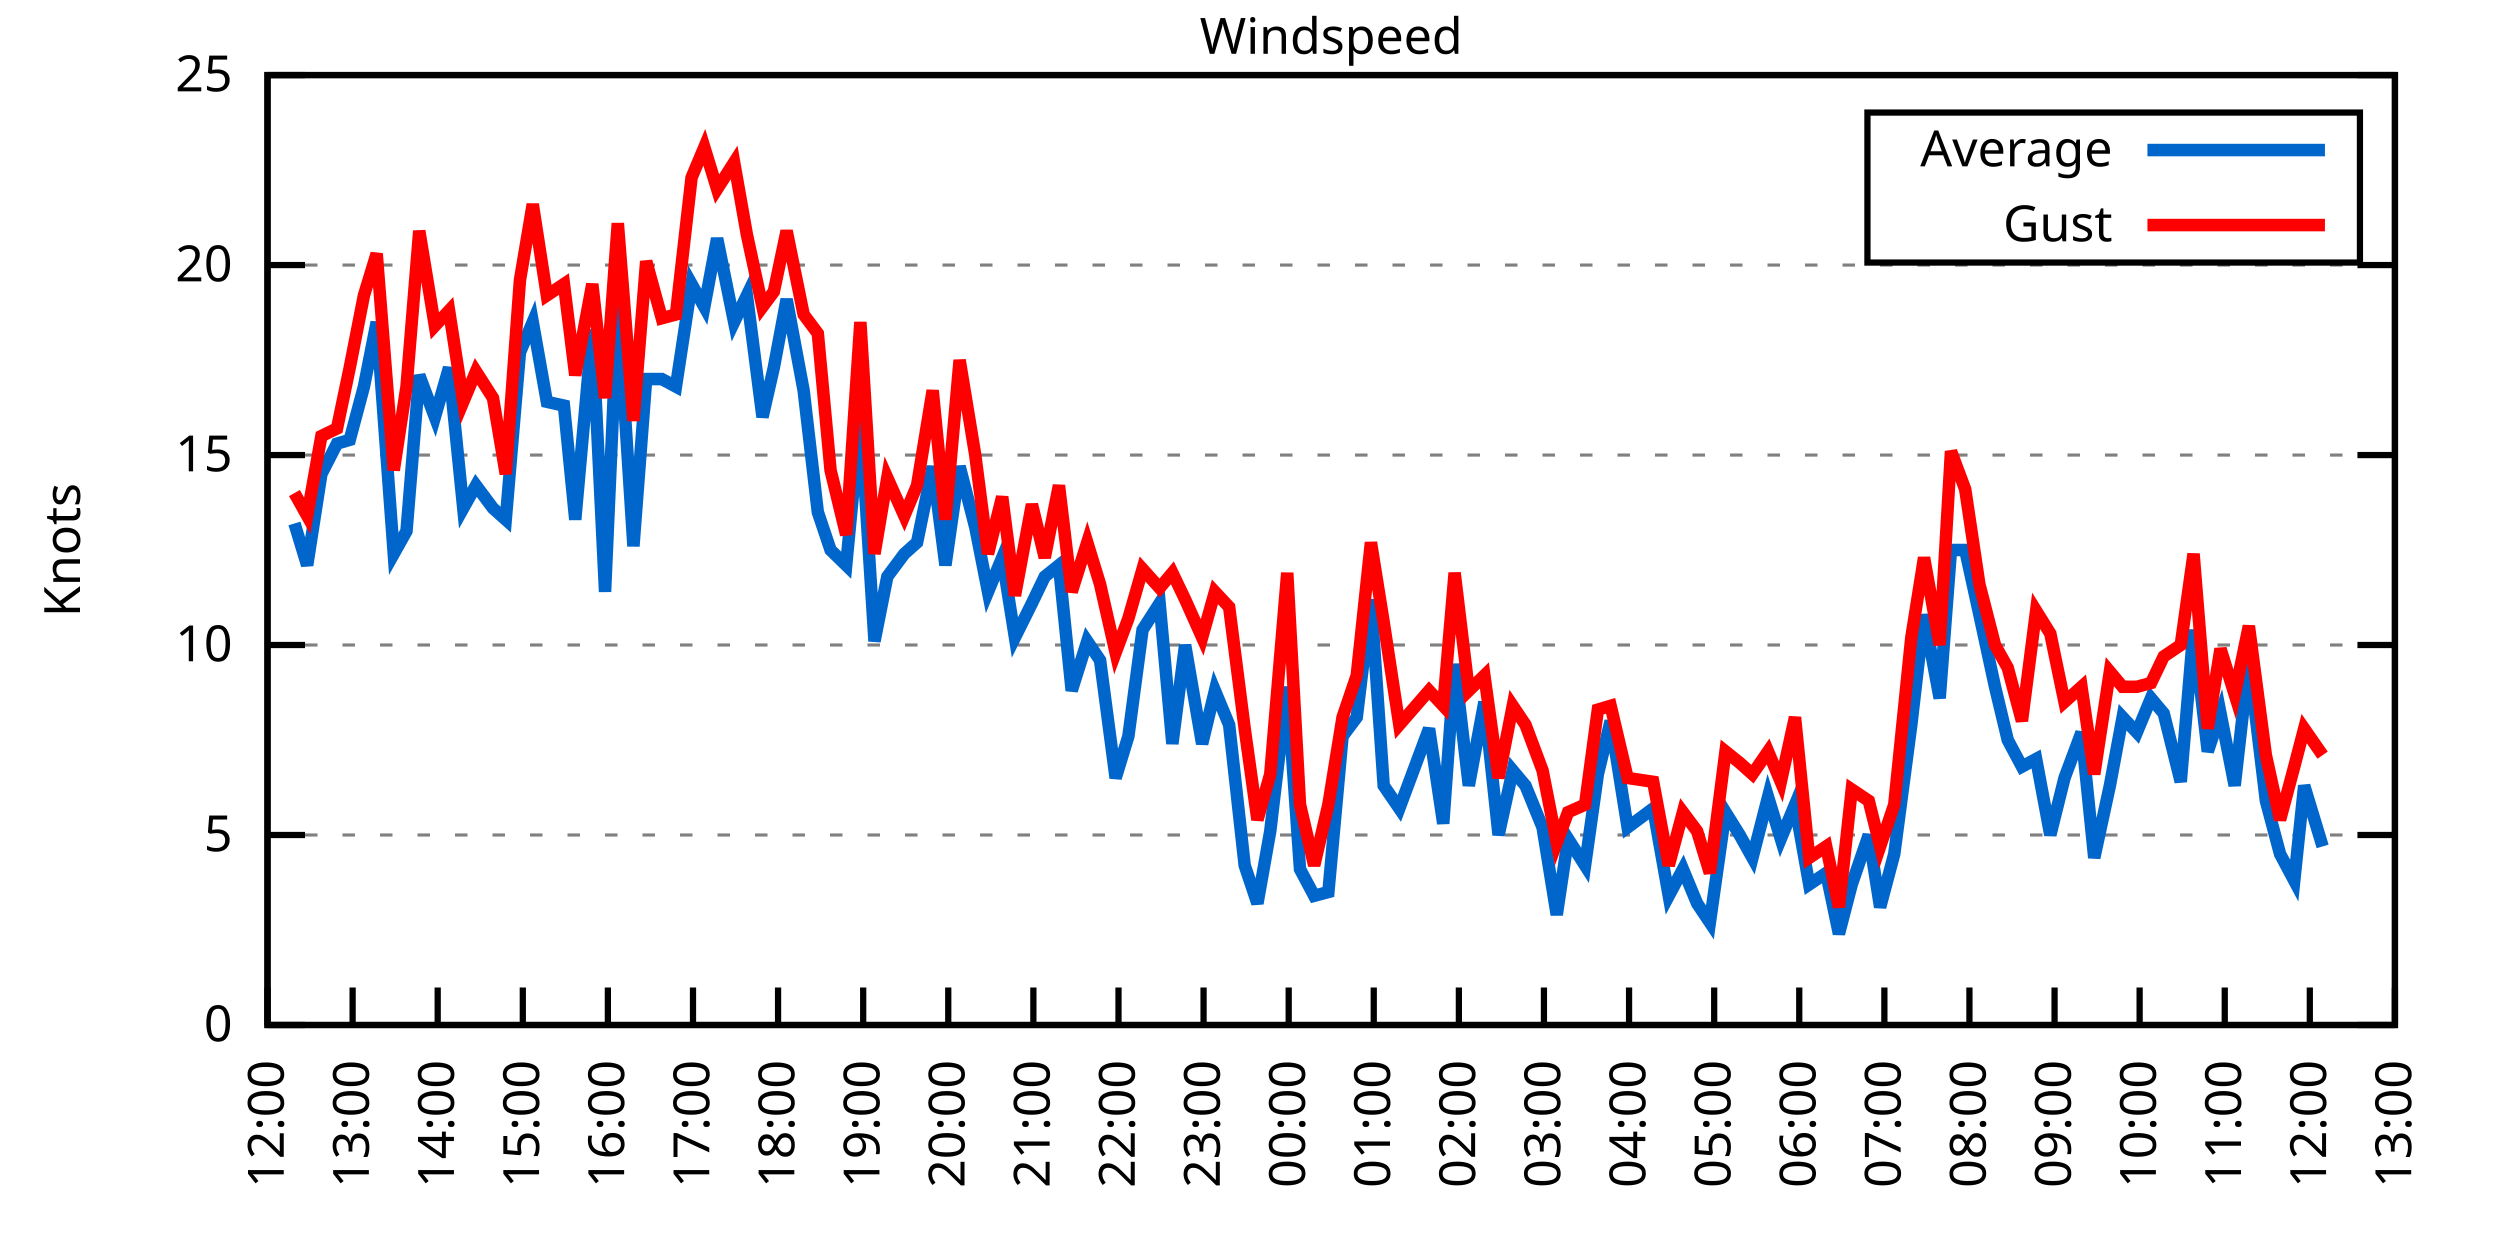
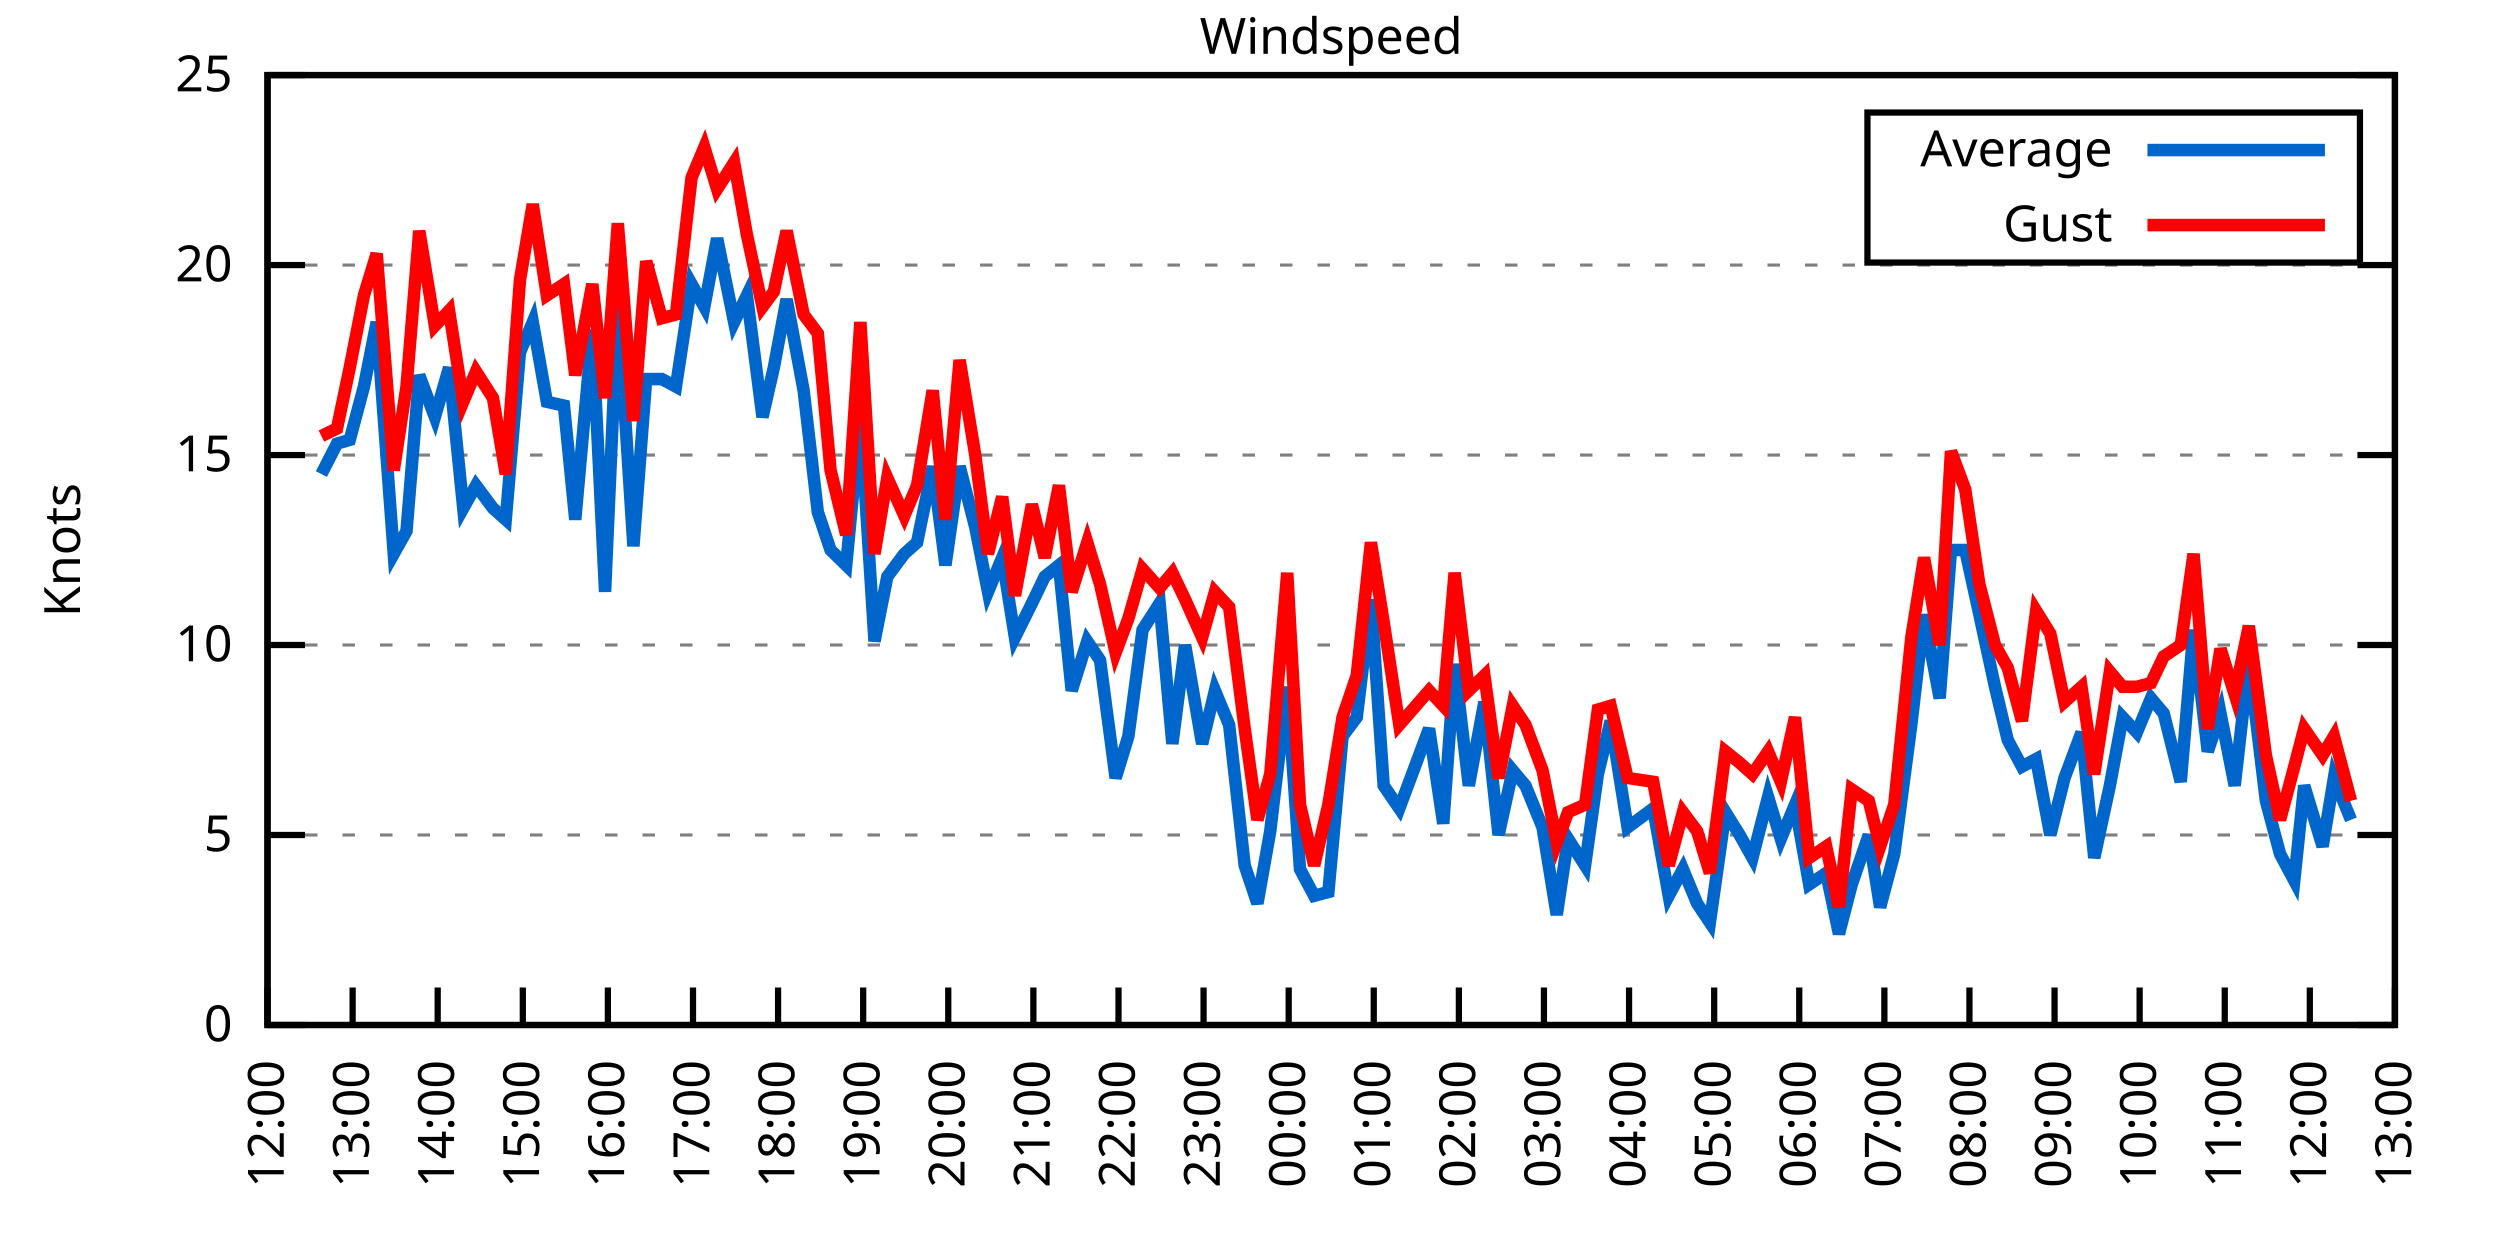
<svg xmlns="http://www.w3.org/2000/svg" xmlns:xlink="http://www.w3.org/1999/xlink" width="400" height="200" viewBox="0 0 400 200">
  <g id="gnuplot_canvas">
    <rect x="0" y="0" width="400" height="200" fill="none" />
    <defs>
      <circle id="gpDot" r="0.5" stroke-width="0.5" stroke="currentColor" />
      <path id="gpPt0" stroke-width="0.333" stroke="currentColor" d="M-1,0 h2 M0,-1 v2" />
      <path id="gpPt1" stroke-width="0.333" stroke="currentColor" d="M-1,-1 L1,1 M1,-1 L-1,1" />
      <path id="gpPt2" stroke-width="0.333" stroke="currentColor" d="M-1,0 L1,0 M0,-1 L0,1 M-1,-1 L1,1 M-1,1 L1,-1" />
      <rect id="gpPt3" stroke-width="0.333" stroke="currentColor" x="-1" y="-1" width="2" height="2" />
      <rect id="gpPt4" stroke-width="0.333" stroke="currentColor" fill="currentColor" x="-1" y="-1" width="2" height="2" />
      <circle id="gpPt5" stroke-width="0.333" stroke="currentColor" cx="0" cy="0" r="1" />
      <use xlink:href="#gpPt5" id="gpPt6" fill="currentColor" stroke="none" />
      <path id="gpPt7" stroke-width="0.333" stroke="currentColor" d="M0,-1.33 L-1.33,0.67 L1.33,0.67 z" />
      <use xlink:href="#gpPt7" id="gpPt8" fill="currentColor" stroke="none" />
      <use xlink:href="#gpPt7" id="gpPt9" stroke="currentColor" transform="rotate(180)" />
      <use xlink:href="#gpPt9" id="gpPt10" fill="currentColor" stroke="none" />
      <use xlink:href="#gpPt3" id="gpPt11" stroke="currentColor" transform="rotate(45)" />
      <use xlink:href="#gpPt11" id="gpPt12" fill="currentColor" stroke="none" />
      <path id="gpPt13" stroke-width="0.333" stroke="currentColor" d="M0,1.330 L1.265,0.411 L0.782,-1.067 L-0.782,-1.076 L-1.265,0.411 z" />
      <use xlink:href="#gpPt13" id="gpPt14" fill="currentColor" stroke="none" />
      <filter id="textbox" filterUnits="objectBoundingBox" x="0" y="0" height="1" width="1">
        <feFlood flood-color="white" flood-opacity="1" result="bgnd" />
        <feComposite in="SourceGraphic" in2="bgnd" operator="atop" />
      </filter>
      <filter id="greybox" filterUnits="objectBoundingBox" x="0" y="0" height="1" width="1">
        <feFlood flood-color="lightgrey" flood-opacity="1" result="grey" />
        <feComposite in="SourceGraphic" in2="grey" operator="atop" />
      </filter>
    </defs>
    <g fill="none" color="white" stroke="currentColor" stroke-width="1.00" stroke-linecap="butt" stroke-linejoin="miter">
</g>
    <g fill="none" color="black" stroke="currentColor" stroke-width="1.00" stroke-linecap="butt" stroke-linejoin="miter">
      <g stroke="none" shape-rendering="crispEdges">
        <polygon fill="rgb(255, 255, 255)" points="42.80,164.00 383.18,164.00 383.18,12.02 42.80,12.02 " />
      </g>
    </g>
    <g fill="none" color="black" stroke="currentColor" stroke-width="1.00" stroke-linecap="butt" stroke-linejoin="miter">
</g>
    <g fill="none" color="black" stroke="black" stroke-width="0.50" stroke-linecap="butt" stroke-linejoin="miter">
</g>
    <g fill="none" color="gray" stroke="currentColor" stroke-width="0.50" stroke-linecap="butt" stroke-linejoin="miter">
      <path stroke="gray" stroke-dasharray="2,4" class="gridline" d="M42.80,164.00 L383.19,164.00  " />
    </g>
    <g fill="none" color="gray" stroke="gray" stroke-width="1.00" stroke-linecap="butt" stroke-linejoin="miter">
</g>
    <g fill="none" color="black" stroke="currentColor" stroke-width="1.00" stroke-linecap="butt" stroke-linejoin="miter">
      <path stroke="black" d="M42.80,164.00 L48.80,164.00 M383.19,164.00 L377.19,164.00  " />
      <g transform="translate(37.20,166.60)" stroke="none" fill="black" font-family="Sans" font-size="8.00" text-anchor="end">
        <text>
          <tspan font-family="Sans"> 0</tspan>
        </text>
      </g>
    </g>
    <g fill="none" color="black" stroke="currentColor" stroke-width="1.00" stroke-linecap="butt" stroke-linejoin="miter">
</g>
    <g fill="none" color="black" stroke="black" stroke-width="0.50" stroke-linecap="butt" stroke-linejoin="miter">
</g>
    <g fill="none" color="gray" stroke="currentColor" stroke-width="0.50" stroke-linecap="butt" stroke-linejoin="miter">
      <path stroke="gray" stroke-dasharray="2,4" class="gridline" d="M42.80,133.60 L383.19,133.60  " />
    </g>
    <g fill="none" color="gray" stroke="gray" stroke-width="1.00" stroke-linecap="butt" stroke-linejoin="miter">
</g>
    <g fill="none" color="black" stroke="currentColor" stroke-width="1.00" stroke-linecap="butt" stroke-linejoin="miter">
      <path stroke="black" d="M42.80,133.60 L48.80,133.60 M383.19,133.60 L377.19,133.60  " />
      <g transform="translate(37.20,136.20)" stroke="none" fill="black" font-family="Sans" font-size="8.00" text-anchor="end">
        <text>
          <tspan font-family="Sans"> 5</tspan>
        </text>
      </g>
    </g>
    <g fill="none" color="black" stroke="currentColor" stroke-width="1.00" stroke-linecap="butt" stroke-linejoin="miter">
</g>
    <g fill="none" color="black" stroke="black" stroke-width="0.50" stroke-linecap="butt" stroke-linejoin="miter">
</g>
    <g fill="none" color="gray" stroke="currentColor" stroke-width="0.50" stroke-linecap="butt" stroke-linejoin="miter">
      <path stroke="gray" stroke-dasharray="2,4" class="gridline" d="M42.80,103.20 L383.19,103.20  " />
    </g>
    <g fill="none" color="gray" stroke="gray" stroke-width="1.00" stroke-linecap="butt" stroke-linejoin="miter">
</g>
    <g fill="none" color="black" stroke="currentColor" stroke-width="1.00" stroke-linecap="butt" stroke-linejoin="miter">
      <path stroke="black" d="M42.80,103.20 L48.80,103.20 M383.19,103.20 L377.19,103.20  " />
      <g transform="translate(37.20,105.80)" stroke="none" fill="black" font-family="Sans" font-size="8.00" text-anchor="end">
        <text>
          <tspan font-family="Sans"> 10</tspan>
        </text>
      </g>
    </g>
    <g fill="none" color="black" stroke="currentColor" stroke-width="1.00" stroke-linecap="butt" stroke-linejoin="miter">
</g>
    <g fill="none" color="black" stroke="black" stroke-width="0.50" stroke-linecap="butt" stroke-linejoin="miter">
</g>
    <g fill="none" color="gray" stroke="currentColor" stroke-width="0.50" stroke-linecap="butt" stroke-linejoin="miter">
      <path stroke="gray" stroke-dasharray="2,4" class="gridline" d="M42.80,72.81 L383.19,72.81  " />
    </g>
    <g fill="none" color="gray" stroke="gray" stroke-width="1.00" stroke-linecap="butt" stroke-linejoin="miter">
</g>
    <g fill="none" color="black" stroke="currentColor" stroke-width="1.00" stroke-linecap="butt" stroke-linejoin="miter">
      <path stroke="black" d="M42.80,72.81 L48.80,72.81 M383.19,72.81 L377.19,72.81  " />
      <g transform="translate(37.20,75.41)" stroke="none" fill="black" font-family="Sans" font-size="8.00" text-anchor="end">
        <text>
          <tspan font-family="Sans"> 15</tspan>
        </text>
      </g>
    </g>
    <g fill="none" color="black" stroke="currentColor" stroke-width="1.00" stroke-linecap="butt" stroke-linejoin="miter">
</g>
    <g fill="none" color="black" stroke="black" stroke-width="0.50" stroke-linecap="butt" stroke-linejoin="miter">
</g>
    <g fill="none" color="gray" stroke="currentColor" stroke-width="0.50" stroke-linecap="butt" stroke-linejoin="miter">
      <path stroke="gray" stroke-dasharray="2,4" class="gridline" d="M42.80,42.41 L383.19,42.41  " />
    </g>
    <g fill="none" color="gray" stroke="gray" stroke-width="1.00" stroke-linecap="butt" stroke-linejoin="miter">
</g>
    <g fill="none" color="black" stroke="currentColor" stroke-width="1.00" stroke-linecap="butt" stroke-linejoin="miter">
      <path stroke="black" d="M42.80,42.41 L48.80,42.41 M383.19,42.41 L377.19,42.41  " />
      <g transform="translate(37.20,45.01)" stroke="none" fill="black" font-family="Sans" font-size="8.00" text-anchor="end">
        <text>
          <tspan font-family="Sans"> 20</tspan>
        </text>
      </g>
    </g>
    <g fill="none" color="black" stroke="currentColor" stroke-width="1.00" stroke-linecap="butt" stroke-linejoin="miter">
</g>
    <g fill="none" color="black" stroke="black" stroke-width="0.50" stroke-linecap="butt" stroke-linejoin="miter">
</g>
    <g fill="none" color="gray" stroke="currentColor" stroke-width="0.50" stroke-linecap="butt" stroke-linejoin="miter">
      <path stroke="gray" stroke-dasharray="2,4" class="gridline" d="M42.80,12.01 L383.19,12.01  " />
    </g>
    <g fill="none" color="gray" stroke="gray" stroke-width="1.00" stroke-linecap="butt" stroke-linejoin="miter">
</g>
    <g fill="none" color="black" stroke="currentColor" stroke-width="1.00" stroke-linecap="butt" stroke-linejoin="miter">
      <path stroke="black" d="M42.80,12.01 L48.80,12.01 M383.19,12.01 L377.19,12.01  " />
      <g transform="translate(37.20,14.61)" stroke="none" fill="black" font-family="Sans" font-size="8.00" text-anchor="end">
        <text>
          <tspan font-family="Sans"> 25</tspan>
        </text>
      </g>
    </g>
    <g fill="none" color="black" stroke="currentColor" stroke-width="1.00" stroke-linecap="butt" stroke-linejoin="miter">
      <path stroke="black" d="M42.80,164.00 L42.80,158.00  " />
      <g transform="translate(45.40,169.60) rotate(270.00)" stroke="none" fill="black" font-family="Sans" font-size="8.00" text-anchor="end">
        <text>
          <tspan font-family="Sans">12:00</tspan>
        </text>
      </g>
    </g>
    <g fill="none" color="black" stroke="currentColor" stroke-width="1.00" stroke-linecap="butt" stroke-linejoin="miter">
      <path stroke="black" d="M56.42,164.00 L56.42,158.00  " />
      <g transform="translate(59.02,169.60) rotate(270.00)" stroke="none" fill="black" font-family="Sans" font-size="8.00" text-anchor="end">
        <text>
          <tspan font-family="Sans">13:00</tspan>
        </text>
      </g>
    </g>
    <g fill="none" color="black" stroke="currentColor" stroke-width="1.00" stroke-linecap="butt" stroke-linejoin="miter">
      <path stroke="black" d="M70.03,164.00 L70.03,158.00  " />
      <g transform="translate(72.63,169.60) rotate(270.00)" stroke="none" fill="black" font-family="Sans" font-size="8.00" text-anchor="end">
        <text>
          <tspan font-family="Sans">14:00</tspan>
        </text>
      </g>
    </g>
    <g fill="none" color="black" stroke="currentColor" stroke-width="1.00" stroke-linecap="butt" stroke-linejoin="miter">
      <path stroke="black" d="M83.65,164.00 L83.65,158.00  " />
      <g transform="translate(86.25,169.60) rotate(270.00)" stroke="none" fill="black" font-family="Sans" font-size="8.00" text-anchor="end">
        <text>
          <tspan font-family="Sans">15:00</tspan>
        </text>
      </g>
    </g>
    <g fill="none" color="black" stroke="currentColor" stroke-width="1.00" stroke-linecap="butt" stroke-linejoin="miter">
      <path stroke="black" d="M97.26,164.00 L97.26,158.00  " />
      <g transform="translate(99.86,169.60) rotate(270.00)" stroke="none" fill="black" font-family="Sans" font-size="8.00" text-anchor="end">
        <text>
          <tspan font-family="Sans">16:00</tspan>
        </text>
      </g>
    </g>
    <g fill="none" color="black" stroke="currentColor" stroke-width="1.00" stroke-linecap="butt" stroke-linejoin="miter">
      <path stroke="black" d="M110.88,164.00 L110.88,158.00  " />
      <g transform="translate(113.48,169.60) rotate(270.00)" stroke="none" fill="black" font-family="Sans" font-size="8.00" text-anchor="end">
        <text>
          <tspan font-family="Sans">17:00</tspan>
        </text>
      </g>
    </g>
    <g fill="none" color="black" stroke="currentColor" stroke-width="1.00" stroke-linecap="butt" stroke-linejoin="miter">
      <path stroke="black" d="M124.49,164.00 L124.49,158.00  " />
      <g transform="translate(127.09,169.60) rotate(270.00)" stroke="none" fill="black" font-family="Sans" font-size="8.00" text-anchor="end">
        <text>
          <tspan font-family="Sans">18:00</tspan>
        </text>
      </g>
    </g>
    <g fill="none" color="black" stroke="currentColor" stroke-width="1.00" stroke-linecap="butt" stroke-linejoin="miter">
      <path stroke="black" d="M138.11,164.00 L138.11,158.00  " />
      <g transform="translate(140.71,169.60) rotate(270.00)" stroke="none" fill="black" font-family="Sans" font-size="8.00" text-anchor="end">
        <text>
          <tspan font-family="Sans">19:00</tspan>
        </text>
      </g>
    </g>
    <g fill="none" color="black" stroke="currentColor" stroke-width="1.00" stroke-linecap="butt" stroke-linejoin="miter">
      <path stroke="black" d="M151.72,164.00 L151.72,158.00  " />
      <g transform="translate(154.32,169.60) rotate(270.00)" stroke="none" fill="black" font-family="Sans" font-size="8.00" text-anchor="end">
        <text>
          <tspan font-family="Sans">20:00</tspan>
        </text>
      </g>
    </g>
    <g fill="none" color="black" stroke="currentColor" stroke-width="1.00" stroke-linecap="butt" stroke-linejoin="miter">
      <path stroke="black" d="M165.34,164.00 L165.34,158.00  " />
      <g transform="translate(167.94,169.60) rotate(270.00)" stroke="none" fill="black" font-family="Sans" font-size="8.00" text-anchor="end">
        <text>
          <tspan font-family="Sans">21:00</tspan>
        </text>
      </g>
    </g>
    <g fill="none" color="black" stroke="currentColor" stroke-width="1.00" stroke-linecap="butt" stroke-linejoin="miter">
      <path stroke="black" d="M178.96,164.00 L178.96,158.00  " />
      <g transform="translate(181.56,169.60) rotate(270.00)" stroke="none" fill="black" font-family="Sans" font-size="8.00" text-anchor="end">
        <text>
          <tspan font-family="Sans">22:00</tspan>
        </text>
      </g>
    </g>
    <g fill="none" color="black" stroke="currentColor" stroke-width="1.00" stroke-linecap="butt" stroke-linejoin="miter">
      <path stroke="black" d="M192.57,164.00 L192.57,158.00  " />
      <g transform="translate(195.17,169.60) rotate(270.00)" stroke="none" fill="black" font-family="Sans" font-size="8.00" text-anchor="end">
        <text>
          <tspan font-family="Sans">23:00</tspan>
        </text>
      </g>
    </g>
    <g fill="none" color="black" stroke="currentColor" stroke-width="1.00" stroke-linecap="butt" stroke-linejoin="miter">
      <path stroke="black" d="M206.19,164.00 L206.19,158.00  " />
      <g transform="translate(208.79,169.60) rotate(270.00)" stroke="none" fill="black" font-family="Sans" font-size="8.00" text-anchor="end">
        <text>
          <tspan font-family="Sans">00:00</tspan>
        </text>
      </g>
    </g>
    <g fill="none" color="black" stroke="currentColor" stroke-width="1.00" stroke-linecap="butt" stroke-linejoin="miter">
      <path stroke="black" d="M219.80,164.00 L219.80,158.00  " />
      <g transform="translate(222.40,169.60) rotate(270.00)" stroke="none" fill="black" font-family="Sans" font-size="8.00" text-anchor="end">
        <text>
          <tspan font-family="Sans">01:00</tspan>
        </text>
      </g>
    </g>
    <g fill="none" color="black" stroke="currentColor" stroke-width="1.00" stroke-linecap="butt" stroke-linejoin="miter">
      <path stroke="black" d="M233.42,164.00 L233.42,158.00  " />
      <g transform="translate(236.02,169.60) rotate(270.00)" stroke="none" fill="black" font-family="Sans" font-size="8.00" text-anchor="end">
        <text>
          <tspan font-family="Sans">02:00</tspan>
        </text>
      </g>
    </g>
    <g fill="none" color="black" stroke="currentColor" stroke-width="1.00" stroke-linecap="butt" stroke-linejoin="miter">
      <path stroke="black" d="M247.03,164.00 L247.03,158.00  " />
      <g transform="translate(249.63,169.60) rotate(270.00)" stroke="none" fill="black" font-family="Sans" font-size="8.00" text-anchor="end">
        <text>
          <tspan font-family="Sans">03:00</tspan>
        </text>
      </g>
    </g>
    <g fill="none" color="black" stroke="currentColor" stroke-width="1.00" stroke-linecap="butt" stroke-linejoin="miter">
      <path stroke="black" d="M260.65,164.00 L260.65,158.00  " />
      <g transform="translate(263.25,169.60) rotate(270.00)" stroke="none" fill="black" font-family="Sans" font-size="8.00" text-anchor="end">
        <text>
          <tspan font-family="Sans">04:00</tspan>
        </text>
      </g>
    </g>
    <g fill="none" color="black" stroke="currentColor" stroke-width="1.00" stroke-linecap="butt" stroke-linejoin="miter">
      <path stroke="black" d="M274.27,164.00 L274.27,158.00  " />
      <g transform="translate(276.87,169.60) rotate(270.00)" stroke="none" fill="black" font-family="Sans" font-size="8.00" text-anchor="end">
        <text>
          <tspan font-family="Sans">05:00</tspan>
        </text>
      </g>
    </g>
    <g fill="none" color="black" stroke="currentColor" stroke-width="1.00" stroke-linecap="butt" stroke-linejoin="miter">
      <path stroke="black" d="M287.88,164.00 L287.88,158.00  " />
      <g transform="translate(290.48,169.60) rotate(270.00)" stroke="none" fill="black" font-family="Sans" font-size="8.00" text-anchor="end">
        <text>
          <tspan font-family="Sans">06:00</tspan>
        </text>
      </g>
    </g>
    <g fill="none" color="black" stroke="currentColor" stroke-width="1.00" stroke-linecap="butt" stroke-linejoin="miter">
      <path stroke="black" d="M301.50,164.00 L301.50,158.00  " />
      <g transform="translate(304.10,169.60) rotate(270.00)" stroke="none" fill="black" font-family="Sans" font-size="8.00" text-anchor="end">
        <text>
          <tspan font-family="Sans">07:00</tspan>
        </text>
      </g>
    </g>
    <g fill="none" color="black" stroke="currentColor" stroke-width="1.00" stroke-linecap="butt" stroke-linejoin="miter">
      <path stroke="black" d="M315.11,164.00 L315.11,158.00  " />
      <g transform="translate(317.71,169.60) rotate(270.00)" stroke="none" fill="black" font-family="Sans" font-size="8.00" text-anchor="end">
        <text>
          <tspan font-family="Sans">08:00</tspan>
        </text>
      </g>
    </g>
    <g fill="none" color="black" stroke="currentColor" stroke-width="1.00" stroke-linecap="butt" stroke-linejoin="miter">
      <path stroke="black" d="M328.73,164.00 L328.73,158.00  " />
      <g transform="translate(331.33,169.60) rotate(270.00)" stroke="none" fill="black" font-family="Sans" font-size="8.00" text-anchor="end">
        <text>
          <tspan font-family="Sans">09:00</tspan>
        </text>
      </g>
    </g>
    <g fill="none" color="black" stroke="currentColor" stroke-width="1.00" stroke-linecap="butt" stroke-linejoin="miter">
      <path stroke="black" d="M342.34,164.00 L342.34,158.00  " />
      <g transform="translate(344.94,169.60) rotate(270.00)" stroke="none" fill="black" font-family="Sans" font-size="8.00" text-anchor="end">
        <text>
          <tspan font-family="Sans">10:00</tspan>
        </text>
      </g>
    </g>
    <g fill="none" color="black" stroke="currentColor" stroke-width="1.00" stroke-linecap="butt" stroke-linejoin="miter">
      <path stroke="black" d="M355.96,164.00 L355.96,158.00  " />
      <g transform="translate(358.56,169.60) rotate(270.00)" stroke="none" fill="black" font-family="Sans" font-size="8.00" text-anchor="end">
        <text>
          <tspan font-family="Sans">11:00</tspan>
        </text>
      </g>
    </g>
    <g fill="none" color="black" stroke="currentColor" stroke-width="1.00" stroke-linecap="butt" stroke-linejoin="miter">
      <path stroke="black" d="M369.57,164.00 L369.57,158.00  " />
      <g transform="translate(372.17,169.60) rotate(270.00)" stroke="none" fill="black" font-family="Sans" font-size="8.00" text-anchor="end">
        <text>
          <tspan font-family="Sans">12:00</tspan>
        </text>
      </g>
    </g>
    <g fill="none" color="black" stroke="currentColor" stroke-width="1.00" stroke-linecap="butt" stroke-linejoin="miter">
      <path stroke="black" d="M383.19,164.00 L383.19,158.00  " />
      <g transform="translate(385.79,169.60) rotate(270.00)" stroke="none" fill="black" font-family="Sans" font-size="8.00" text-anchor="end">
        <text>
          <tspan font-family="Sans">13:00</tspan>
        </text>
      </g>
    </g>
    <g fill="none" color="black" stroke="currentColor" stroke-width="1.00" stroke-linecap="butt" stroke-linejoin="miter">
</g>
    <g fill="none" color="black" stroke="currentColor" stroke-width="1.00" stroke-linecap="butt" stroke-linejoin="miter">
      <path stroke="black" d="M42.80,12.01 L42.80,164.00 L383.19,164.00 L383.19,12.01 L42.80,12.01 Z  " />
    </g>
    <g fill="none" color="black" stroke="currentColor" stroke-width="1.00" stroke-linecap="butt" stroke-linejoin="miter">
</g>
    <g fill="none" color="black" stroke="currentColor" stroke-width="1.00" stroke-linecap="butt" stroke-linejoin="miter">
      <path stroke="black" d="M298.79,42.01 L298.79,18.01 L377.59,18.01 L377.59,42.01 L298.79,42.01 Z  " />
    </g>
    <g id="Windspeed_plot_1">
      <g fill="none" color="white" stroke="black" stroke-width="2.00" stroke-linecap="butt" stroke-linejoin="miter">
</g>
      <g fill="none" color="black" stroke="currentColor" stroke-width="2.00" stroke-linecap="butt" stroke-linejoin="miter">
        <g transform="translate(337.99,26.61)" stroke="none" fill="black" font-family="Sans" font-size="8.00" text-anchor="end">
          <text>
            <tspan font-family="Sans">Average</tspan>
          </text>
        </g>
      </g>
      <g fill="none" color="black" stroke="currentColor" stroke-width="2.00" stroke-linecap="butt" stroke-linejoin="miter">
-         <path stroke="rgb(  0, 102, 204)" d="M343.59,24.01 L371.99,24.01 M47.11,83.75 L49.15,90.44 L51.42,75.85 L53.92,70.98 L55.96,70.37 L58.23,61.86   L60.27,51.53 L63.00,88.61 L65.04,84.97 L67.08,60.04 L69.58,66.73 L71.85,58.82 L74.12,81.32 L76.16,77.67   L78.88,81.32 L80.92,83.14 L83.19,56.39 L85.24,51.53 L87.50,64.29 L90.23,64.90 L92.04,83.14 L94.77,52.74   L96.81,94.69 L98.85,48.49 L101.35,87.40 L103.39,60.65 L105.89,60.65 L108.15,61.86 L110.65,45.45 L112.69,49.10   L114.74,38.15 L117.46,51.53 L119.50,47.27 L122.00,66.73 L123.81,58.82 L125.86,47.88 L128.58,62.47 L130.85,81.93   L132.89,88.00 L135.39,90.44 L137.66,66.73 L139.92,102.60 L141.97,92.26 L144.69,88.61 L146.73,86.79 L149.23,74.63   L151.27,90.44 L153.54,74.63 L156.04,84.36 L158.08,94.69 L160.35,89.22 L162.39,101.99 L165.11,96.52 L167.16,92.26   L169.43,90.44 L171.47,110.50 L173.96,102.60 L176.01,105.64 L178.50,124.48 L180.54,117.80 L182.81,100.77 L185.54,96.52   L187.58,119.01 L189.62,103.20 L192.34,119.01 L194.39,110.50 L196.66,115.97 L199.15,138.47 L201.19,144.55 L203.24,132.99   L205.96,109.89 L208.00,139.07 L210.27,143.33 L212.54,142.72 L214.81,117.80 L217.08,114.76 L219.35,95.91 L221.39,125.70   L223.89,129.35 L228.65,116.58 L230.92,131.78 L232.74,106.24 L235.01,125.70 L237.50,112.32 L239.77,133.60 L242.04,123.27   L244.08,125.70 L246.81,132.39 L249.08,146.37 L250.89,134.21 L253.61,138.47 L255.66,123.87 L257.70,115.36 L260.42,132.39   L264.51,129.35 L267.00,143.33 L269.27,139.07 L271.54,144.55 L273.58,147.59 L276.08,129.95 L278.35,133.60 L280.39,137.25   L282.89,127.52 L284.93,134.21 L287.20,128.74 L289.47,141.51 L292.19,139.68 L294.23,149.41 L296.28,141.51 L299.00,133.60   L300.82,145.15 L303.08,136.64 L305.81,115.97 L307.85,98.34 L310.35,111.72 L312.16,88.00 L314.43,88.00 L316.70,98.34   L319.20,109.89 L321.24,118.40 L323.51,122.66 L325.78,121.44 L328.05,133.60 L330.32,124.48 L333.04,117.19 L335.08,137.25   L337.58,125.70 L339.62,114.76 L341.89,117.19 L344.16,111.72 L346.20,114.15 L348.92,125.09 L350.97,100.77 L353.24,120.23   L355.28,114.15 L357.55,125.70 L359.82,105.64 L362.54,128.13 L364.81,136.64 L367.08,140.90 L368.67,125.70 L371.62,135.43    " />
+         <path stroke="rgb(  0, 102, 204)" d="M343.59,24.01 L371.99,24.01 M51.42,75.85 L53.92,70.98 L55.96,70.37 L58.23,61.86 L60.27,51.53 L63.00,88.61   L65.04,84.97 L67.08,60.04 L69.58,66.73 L71.85,58.82 L74.12,81.32 L76.16,77.67 L78.88,81.32 L80.92,83.14   L83.19,56.39 L85.24,51.53 L87.50,64.29 L90.23,64.90 L92.04,83.14 L94.77,52.74 L96.81,94.69 L98.85,48.49   L101.35,87.40 L103.39,60.65 L105.89,60.65 L108.15,61.86 L110.65,45.45 L112.69,49.10 L114.74,38.15 L117.46,51.53   L119.50,47.27 L122.00,66.73 L123.81,58.82 L125.86,47.88 L128.58,62.47 L130.85,81.93 L132.89,88.00 L135.39,90.44   L137.66,66.73 L139.92,102.60 L141.97,92.26 L144.69,88.61 L146.73,86.79 L149.23,74.63 L151.27,90.44 L153.54,74.63   L156.04,84.36 L158.08,94.69 L160.35,89.22 L162.39,101.99 L165.11,96.52 L167.16,92.26 L169.43,90.44 L171.47,110.50   L173.96,102.60 L176.01,105.64 L178.50,124.48 L180.54,117.80 L182.81,100.77 L185.54,96.52 L187.58,119.01 L189.62,103.20   L192.34,119.01 L194.39,110.50 L196.66,115.97 L199.15,138.47 L201.19,144.55 L203.24,132.99 L205.96,109.89 L208.00,139.07   L210.27,143.33 L212.54,142.72 L214.81,117.80 L217.08,114.76 L219.35,95.91 L221.39,125.70 L223.89,129.35 L228.65,116.58   L230.92,131.78 L232.74,106.24 L235.01,125.70 L237.50,112.32 L239.77,133.60 L242.04,123.27 L244.08,125.70 L246.81,132.39   L249.08,146.37 L250.89,134.21 L253.61,138.47 L255.66,123.87 L257.70,115.36 L260.42,132.39 L264.51,129.35 L267.00,143.33   L269.27,139.07 L271.54,144.55 L273.58,147.59 L276.08,129.95 L278.35,133.60 L280.39,137.25 L282.89,127.52 L284.93,134.21   L287.20,128.74 L289.47,141.51 L292.19,139.68 L294.23,149.41 L296.28,141.51 L299.00,133.60 L300.82,145.15 L303.08,136.64   L305.81,115.97 L307.85,98.34 L310.35,111.72 L312.16,88.00 L314.43,88.00 L316.70,98.34 L319.20,109.89 L321.24,118.40   L323.51,122.66 L325.78,121.44 L328.05,133.60 L330.32,124.48 L333.04,117.19 L335.08,137.25 L337.58,125.70 L339.62,114.76   L341.89,117.19 L344.16,111.72 L346.20,114.15 L348.92,125.09 L350.97,100.77 L353.24,120.23 L355.28,114.15 L357.55,125.70   L359.82,105.64 L362.54,128.13 L364.81,136.64 L367.08,140.90 L368.67,125.70 L371.62,135.43 L373.43,124.48 L376.16,131.17    " />
      </g>
    </g>
    <g id="Windspeed_plot_2">
      <g fill="none" color="black" stroke="currentColor" stroke-width="2.00" stroke-linecap="butt" stroke-linejoin="miter">
        <g transform="translate(337.99,38.61)" stroke="none" fill="black" font-family="Sans" font-size="8.00" text-anchor="end">
          <text>
            <tspan font-family="Sans">Gust</tspan>
          </text>
        </g>
      </g>
      <g fill="none" color="black" stroke="currentColor" stroke-width="2.00" stroke-linecap="butt" stroke-linejoin="miter">
-         <path stroke="rgb(255,   0,   0)" d="M343.59,36.01 L371.99,36.01 M47.11,78.89 L49.15,82.53 L51.42,69.77 L53.92,68.55 L55.96,58.82 L58.23,47.27   L60.27,40.58 L63.00,75.24 L65.04,61.86 L67.08,36.94 L69.58,52.14 L71.85,49.70 L74.12,64.29 L76.16,59.43   L78.88,63.69 L80.92,75.85 L83.19,44.84 L85.24,32.68 L87.50,47.27 L90.23,45.45 L92.04,60.04 L94.77,45.45   L96.81,63.69 L98.85,35.72 L101.35,67.33 L103.39,41.80 L105.89,50.92 L108.15,50.31 L110.65,28.42 L112.69,23.56   L114.74,30.25 L117.46,25.99 L119.50,37.54 L122.00,49.10 L123.81,46.66 L125.86,36.94 L128.58,50.31 L130.85,53.35   L132.89,75.24 L135.39,85.57 L137.66,51.53 L139.92,88.61 L141.97,76.45 L144.69,82.53 L146.73,77.67 L149.23,62.47   L151.27,83.14 L153.54,57.61 L156.04,72.81 L158.08,88.61 L160.35,79.49 L162.39,95.30 L165.11,80.71 L167.16,89.22   L169.43,77.67 L171.47,94.69 L173.96,86.79 L176.01,93.48 L178.50,104.42 L180.54,98.95 L182.81,91.04 L185.54,94.08   L187.58,91.65 L189.62,95.91 L192.34,101.99 L194.39,94.69 L196.66,97.12 L199.15,116.58 L201.19,131.17 L203.24,123.87   L205.96,91.65 L208.00,128.74 L210.27,138.47 L212.54,128.74 L214.81,114.76 L217.08,108.07 L219.35,86.79 L221.39,99.56   L223.89,115.97 L228.65,110.50 L230.92,112.93 L232.74,91.65 L235.01,110.50 L237.50,108.07 L239.77,124.48 L242.04,112.93   L244.08,115.97 L246.81,123.27 L249.08,134.82 L250.89,129.95 L253.61,128.74 L255.66,113.54 L257.70,112.93 L260.42,124.48   L264.51,125.09 L267.00,138.47 L269.27,129.95 L271.54,132.99 L273.58,139.68 L276.08,120.23 L278.35,122.05 L280.39,123.87   L282.89,120.23 L284.93,125.09 L287.20,114.76 L289.47,137.25 L292.19,135.43 L294.23,145.15 L296.28,126.31 L299.00,128.13   L300.82,135.43 L303.08,128.74 L305.81,101.99 L307.85,89.22 L310.35,103.20 L312.16,72.20 L314.43,78.28 L316.70,93.48   L319.20,103.20 L321.24,106.85 L323.51,115.36 L325.78,97.73 L328.05,101.38 L330.32,112.32 L333.04,109.89 L335.08,123.87   L337.58,107.46 L339.62,109.89 L341.89,109.89 L344.16,109.28 L346.20,105.03 L348.92,103.20 L350.97,88.61 L353.24,116.58   L355.28,103.81 L357.55,111.11 L359.82,100.16 L362.54,120.83 L364.81,131.17 L367.08,122.66 L368.67,116.58 L371.62,120.83    " />
+         <path stroke="rgb(255,   0,   0)" d="M343.59,36.01 L371.99,36.01 M51.42,69.77 L53.92,68.55 L55.96,58.82 L58.23,47.27 L60.27,40.58 L63.00,75.24   L65.04,61.86 L67.08,36.94 L69.58,52.14 L71.85,49.70 L74.12,64.29 L76.16,59.43 L78.88,63.69 L80.92,75.85   L83.19,44.84 L85.24,32.68 L87.50,47.27 L90.23,45.45 L92.04,60.04 L94.77,45.45 L96.81,63.69 L98.85,35.72   L101.35,67.33 L103.39,41.80 L105.89,50.92 L108.15,50.31 L110.65,28.42 L112.69,23.56 L114.74,30.25 L117.46,25.99   L119.50,37.54 L122.00,49.10 L123.81,46.66 L125.86,36.94 L128.58,50.31 L130.85,53.35 L132.89,75.24 L135.39,85.57   L137.66,51.53 L139.92,88.61 L141.97,76.45 L144.69,82.53 L146.73,77.67 L149.23,62.47 L151.27,83.14 L153.54,57.61   L156.04,72.81 L158.08,88.61 L160.35,79.49 L162.39,95.30 L165.11,80.71 L167.16,89.22 L169.43,77.67 L171.47,94.69   L173.96,86.79 L176.01,93.48 L178.50,104.42 L180.54,98.95 L182.81,91.04 L185.54,94.08 L187.58,91.65 L189.62,95.91   L192.34,101.99 L194.39,94.69 L196.66,97.12 L199.15,116.58 L201.19,131.17 L203.24,123.87 L205.96,91.65 L208.00,128.74   L210.27,138.47 L212.54,128.74 L214.81,114.76 L217.08,108.07 L219.35,86.79 L221.39,99.56 L223.89,115.97 L228.65,110.50   L230.92,112.93 L232.74,91.65 L235.01,110.50 L237.50,108.07 L239.77,124.48 L242.04,112.93 L244.08,115.97 L246.81,123.27   L249.08,134.82 L250.89,129.95 L253.61,128.74 L255.66,113.54 L257.70,112.93 L260.42,124.48 L264.51,125.09 L267.00,138.47   L269.27,129.95 L271.54,132.99 L273.58,139.68 L276.08,120.23 L278.35,122.05 L280.39,123.87 L282.89,120.23 L284.93,125.09   L287.20,114.76 L289.47,137.25 L292.19,135.43 L294.23,145.15 L296.28,126.31 L299.00,128.13 L300.82,135.43 L303.08,128.74   L305.81,101.99 L307.85,89.22 L310.35,103.20 L312.16,72.20 L314.43,78.28 L316.70,93.48 L319.20,103.20 L321.24,106.85   L323.51,115.36 L325.78,97.73 L328.05,101.38 L330.32,112.32 L333.04,109.89 L335.08,123.87 L337.58,107.46 L339.62,109.89   L341.89,109.89 L344.16,109.28 L346.20,105.03 L348.92,103.20 L350.97,88.61 L353.24,116.58 L355.28,103.81 L357.55,111.11   L359.82,100.16 L362.54,120.83 L364.81,131.17 L367.08,122.66 L368.67,116.58 L371.62,120.83 L373.43,117.80 L376.16,128.13    " />
      </g>
    </g>
    <g fill="none" color="black" stroke="currentColor" stroke-width="2.00" stroke-linecap="butt" stroke-linejoin="miter">
</g>
    <g fill="none" color="black" stroke="black" stroke-width="1.00" stroke-linecap="butt" stroke-linejoin="miter">
</g>
    <g fill="none" color="black" stroke="currentColor" stroke-width="1.00" stroke-linecap="butt" stroke-linejoin="miter">
      <path stroke="black" d="M42.80,12.01 L42.80,164.00 L383.19,164.00 L383.19,12.01 L42.80,12.01 Z  " />
      <g transform="translate(12.80,88.01) rotate(270.00)" stroke="none" fill="black" font-family="Sans" font-size="8.00" text-anchor="middle">
        <text>
          <tspan font-family="Sans">Knots</tspan>
        </text>
      </g>
    </g>
    <g fill="none" color="black" stroke="currentColor" stroke-width="1.00" stroke-linecap="butt" stroke-linejoin="miter">
</g>
    <g fill="none" color="black" stroke="currentColor" stroke-width="1.00" stroke-linecap="butt" stroke-linejoin="miter">
      <g transform="translate(212.99,8.61)" stroke="none" fill="black" font-family="Sans" font-size="8.00" text-anchor="middle">
        <text>
          <tspan font-family="Sans">Windspeed</tspan>
        </text>
      </g>
    </g>
    <g fill="none" color="black" stroke="currentColor" stroke-width="1.00" stroke-linecap="butt" stroke-linejoin="miter">
</g>
  </g>
</svg>
